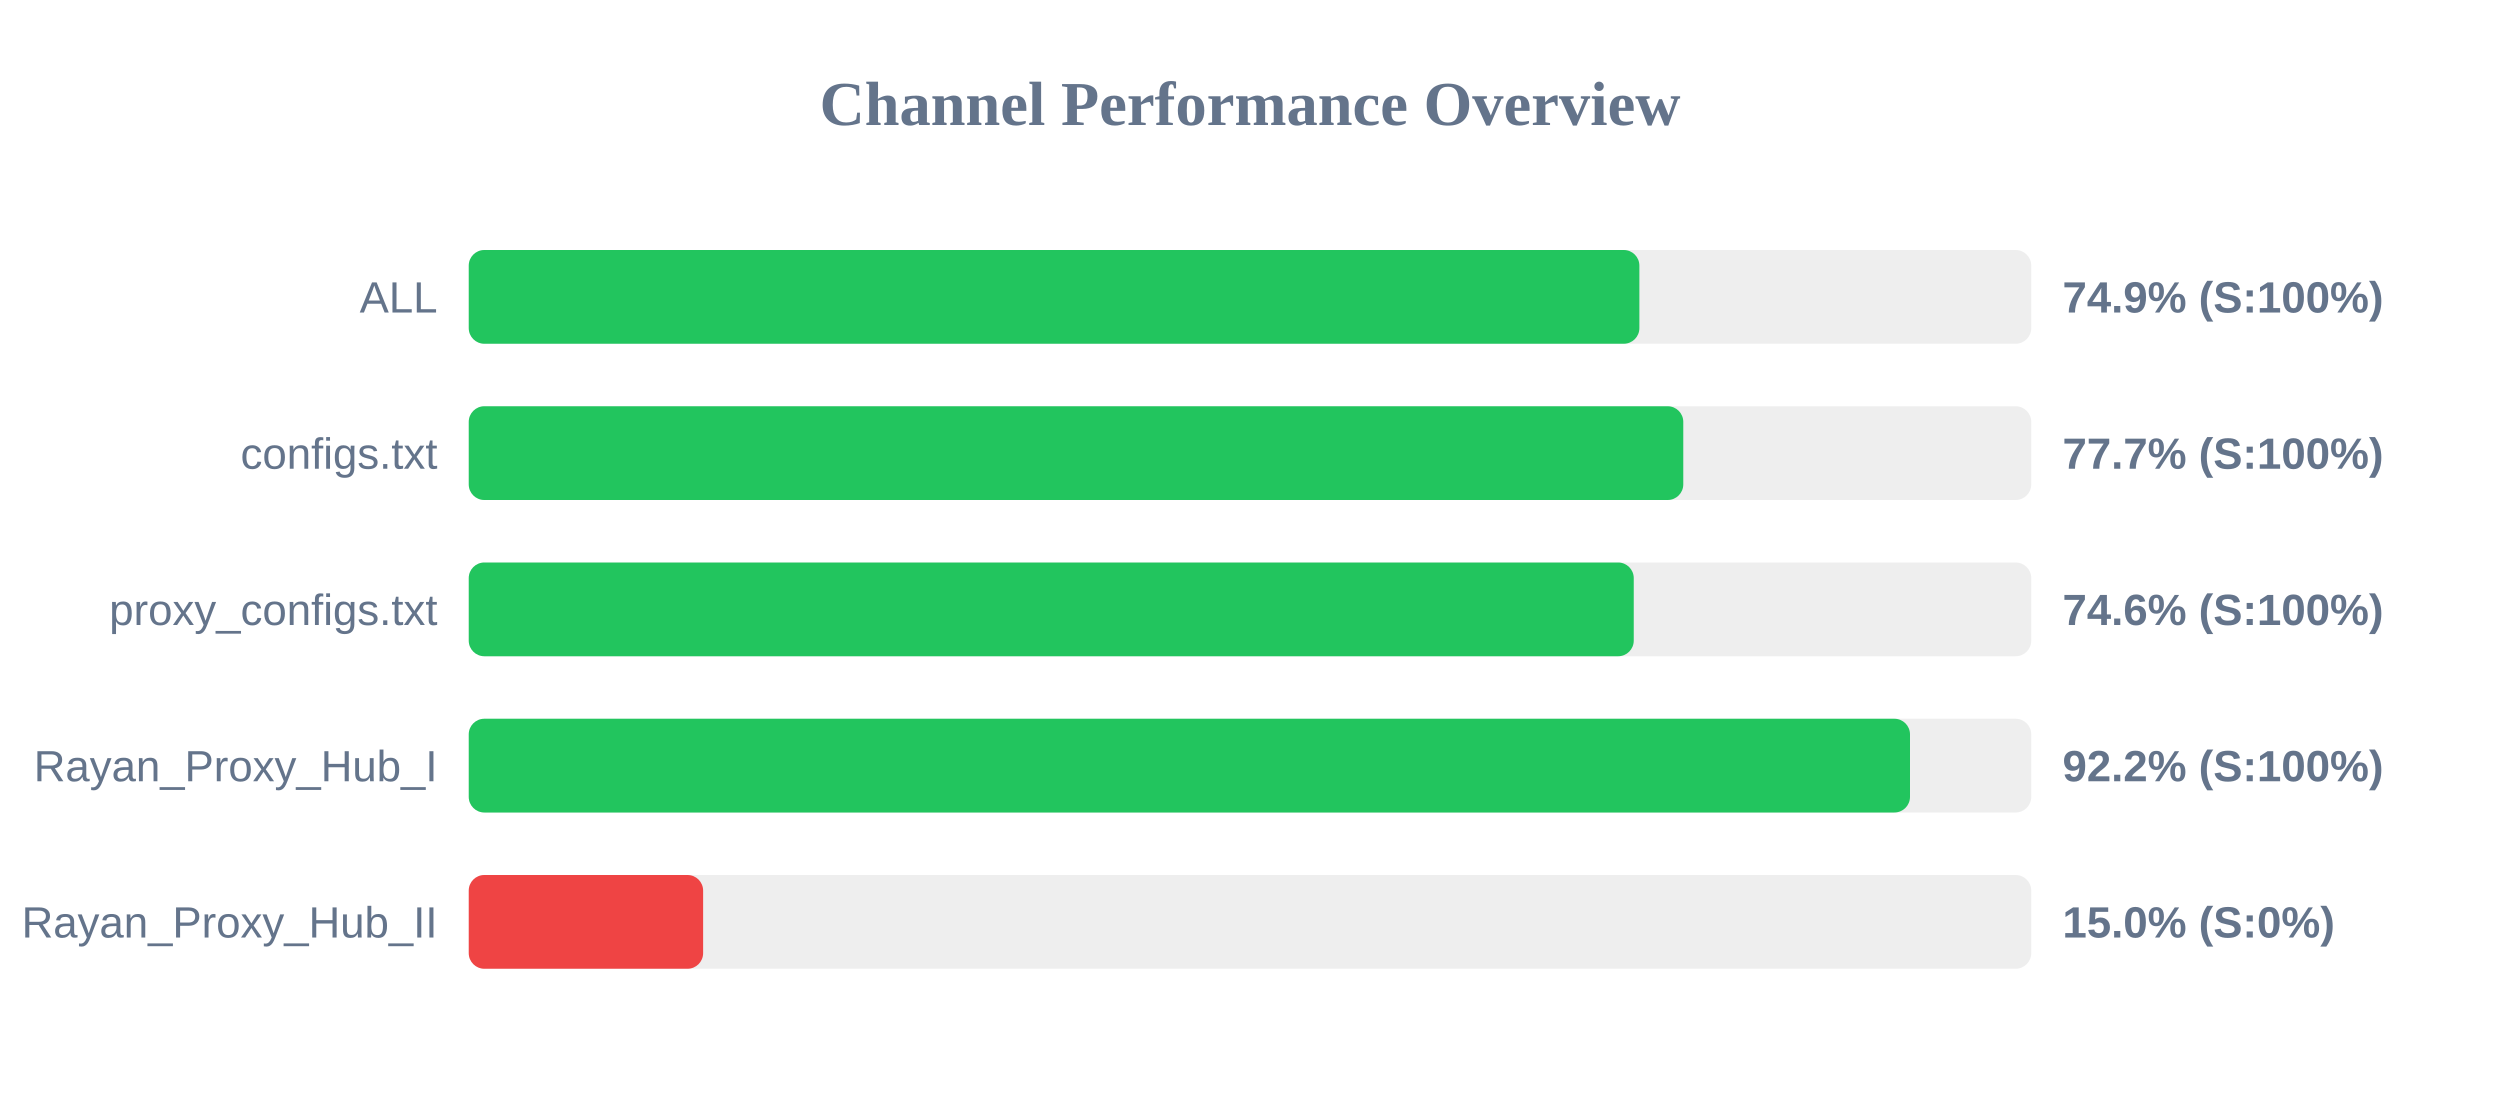
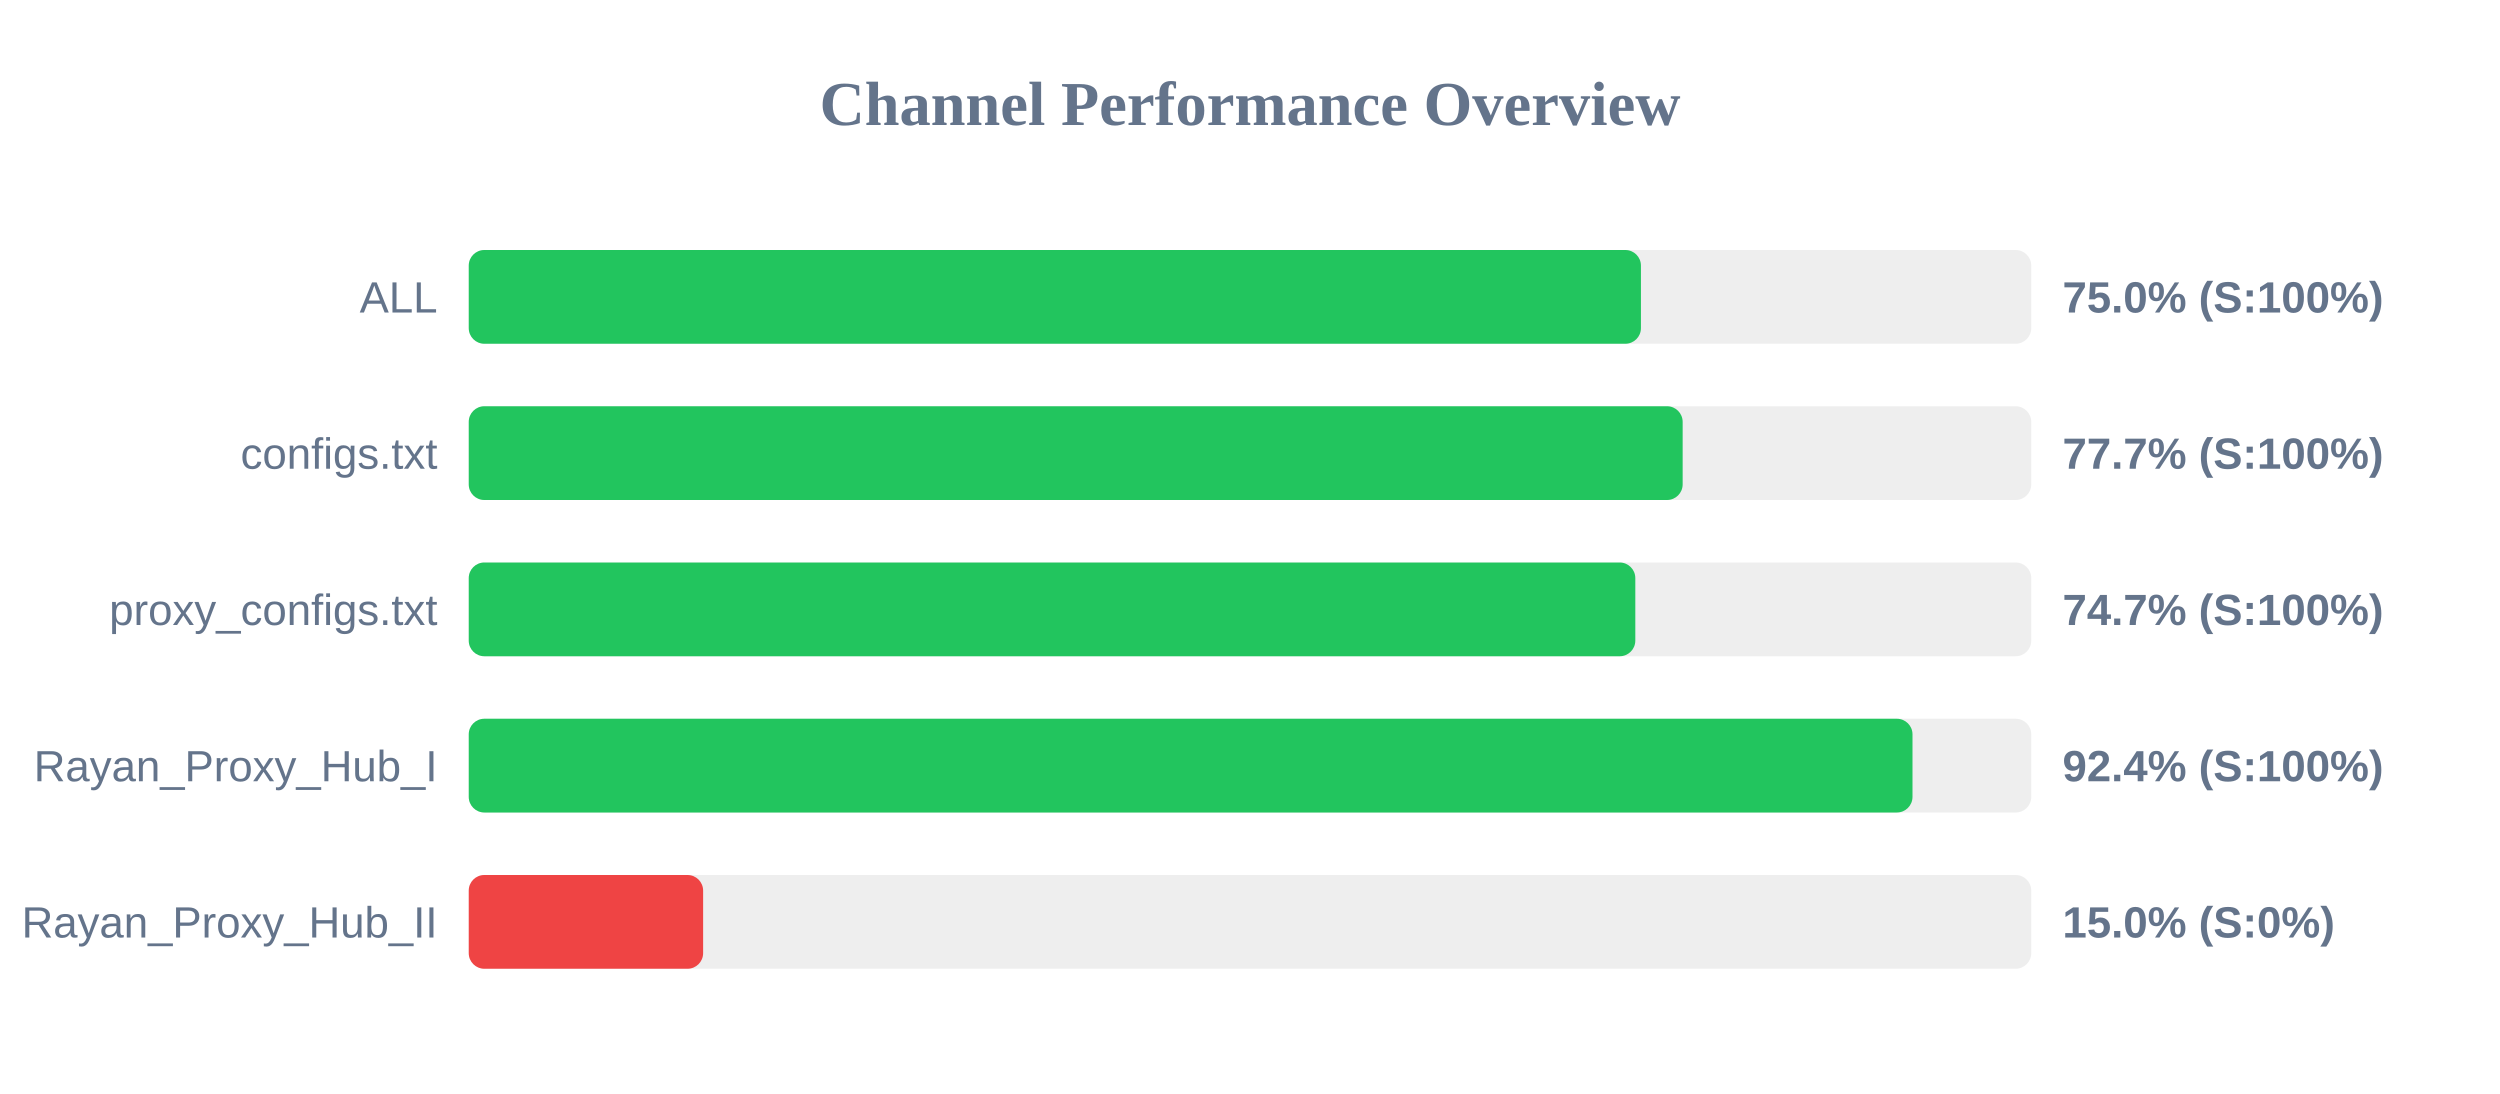
<svg xmlns="http://www.w3.org/2000/svg" width="800" height="350" version="1.1">
  <style>
        .row { font: 14px Arial; fill: #64748b; }
        .score { font: bold 14px Arial; fill: #64748b; }
    </style>
  <text x="400" y="40" text-anchor="middle" font-size="20px" font-weight="bold" fill="#64748b">Channel Performance Overview</text>
  <rect x="150" y="80" width="500" height="30" fill="#eee" rx="5" />
-   <rect x="150" y="80" width="374.6" height="30" fill="#22c55e" rx="5" />
+   <rect x="150" y="80" width="375.1" height="30" fill="#22c55e" rx="5" />
  <text x="140" y="100" text-anchor="end" class="row">ALL</text>
-   <text x="660" y="100" text-anchor="start" class="score">74.9% (S:100%)</text>
+   <text x="660" y="100" text-anchor="start" class="score">75.0% (S:100%)</text>
  <rect x="150" y="130" width="500" height="30" fill="#eee" rx="5" />
-   <rect x="150" y="130" width="388.65" height="30" fill="#22c55e" rx="5" />
+   <rect x="150" y="130" width="388.45" height="30" fill="#22c55e" rx="5" />
  <text x="140" y="150" text-anchor="end" class="row">configs.txt</text>
  <text x="660" y="150" text-anchor="start" class="score">77.7% (S:100%)</text>
  <rect x="150" y="180" width="500" height="30" fill="#eee" rx="5" />
-   <rect x="150" y="180" width="372.8" height="30" fill="#22c55e" rx="5" />
+   <rect x="150" y="180" width="373.3" height="30" fill="#22c55e" rx="5" />
  <text x="140" y="200" text-anchor="end" class="row">proxy_configs.txt</text>
-   <text x="660" y="200" text-anchor="start" class="score">74.6% (S:100%)</text>
+   <text x="660" y="200" text-anchor="start" class="score">74.7% (S:100%)</text>
  <rect x="150" y="230" width="500" height="30" fill="#eee" rx="5" />
-   <rect x="150" y="230" width="461.2" height="30" fill="#22c55e" rx="5" />
+   <rect x="150" y="230" width="462.0" height="30" fill="#22c55e" rx="5" />
  <text x="140" y="250" text-anchor="end" class="row">Rayan_Proxy_Hub_I</text>
-   <text x="660" y="250" text-anchor="start" class="score">92.2% (S:100%)</text>
+   <text x="660" y="250" text-anchor="start" class="score">92.4% (S:100%)</text>
  <rect x="150" y="280" width="500" height="30" fill="#eee" rx="5" />
  <rect x="150" y="280" width="75.0" height="30" fill="#ef4444" rx="5" />
  <text x="140" y="300" text-anchor="end" class="row">Rayan_Proxy_Hub_II</text>
  <text x="660" y="300" text-anchor="start" class="score">15.0% (S:0%)</text>
</svg>
